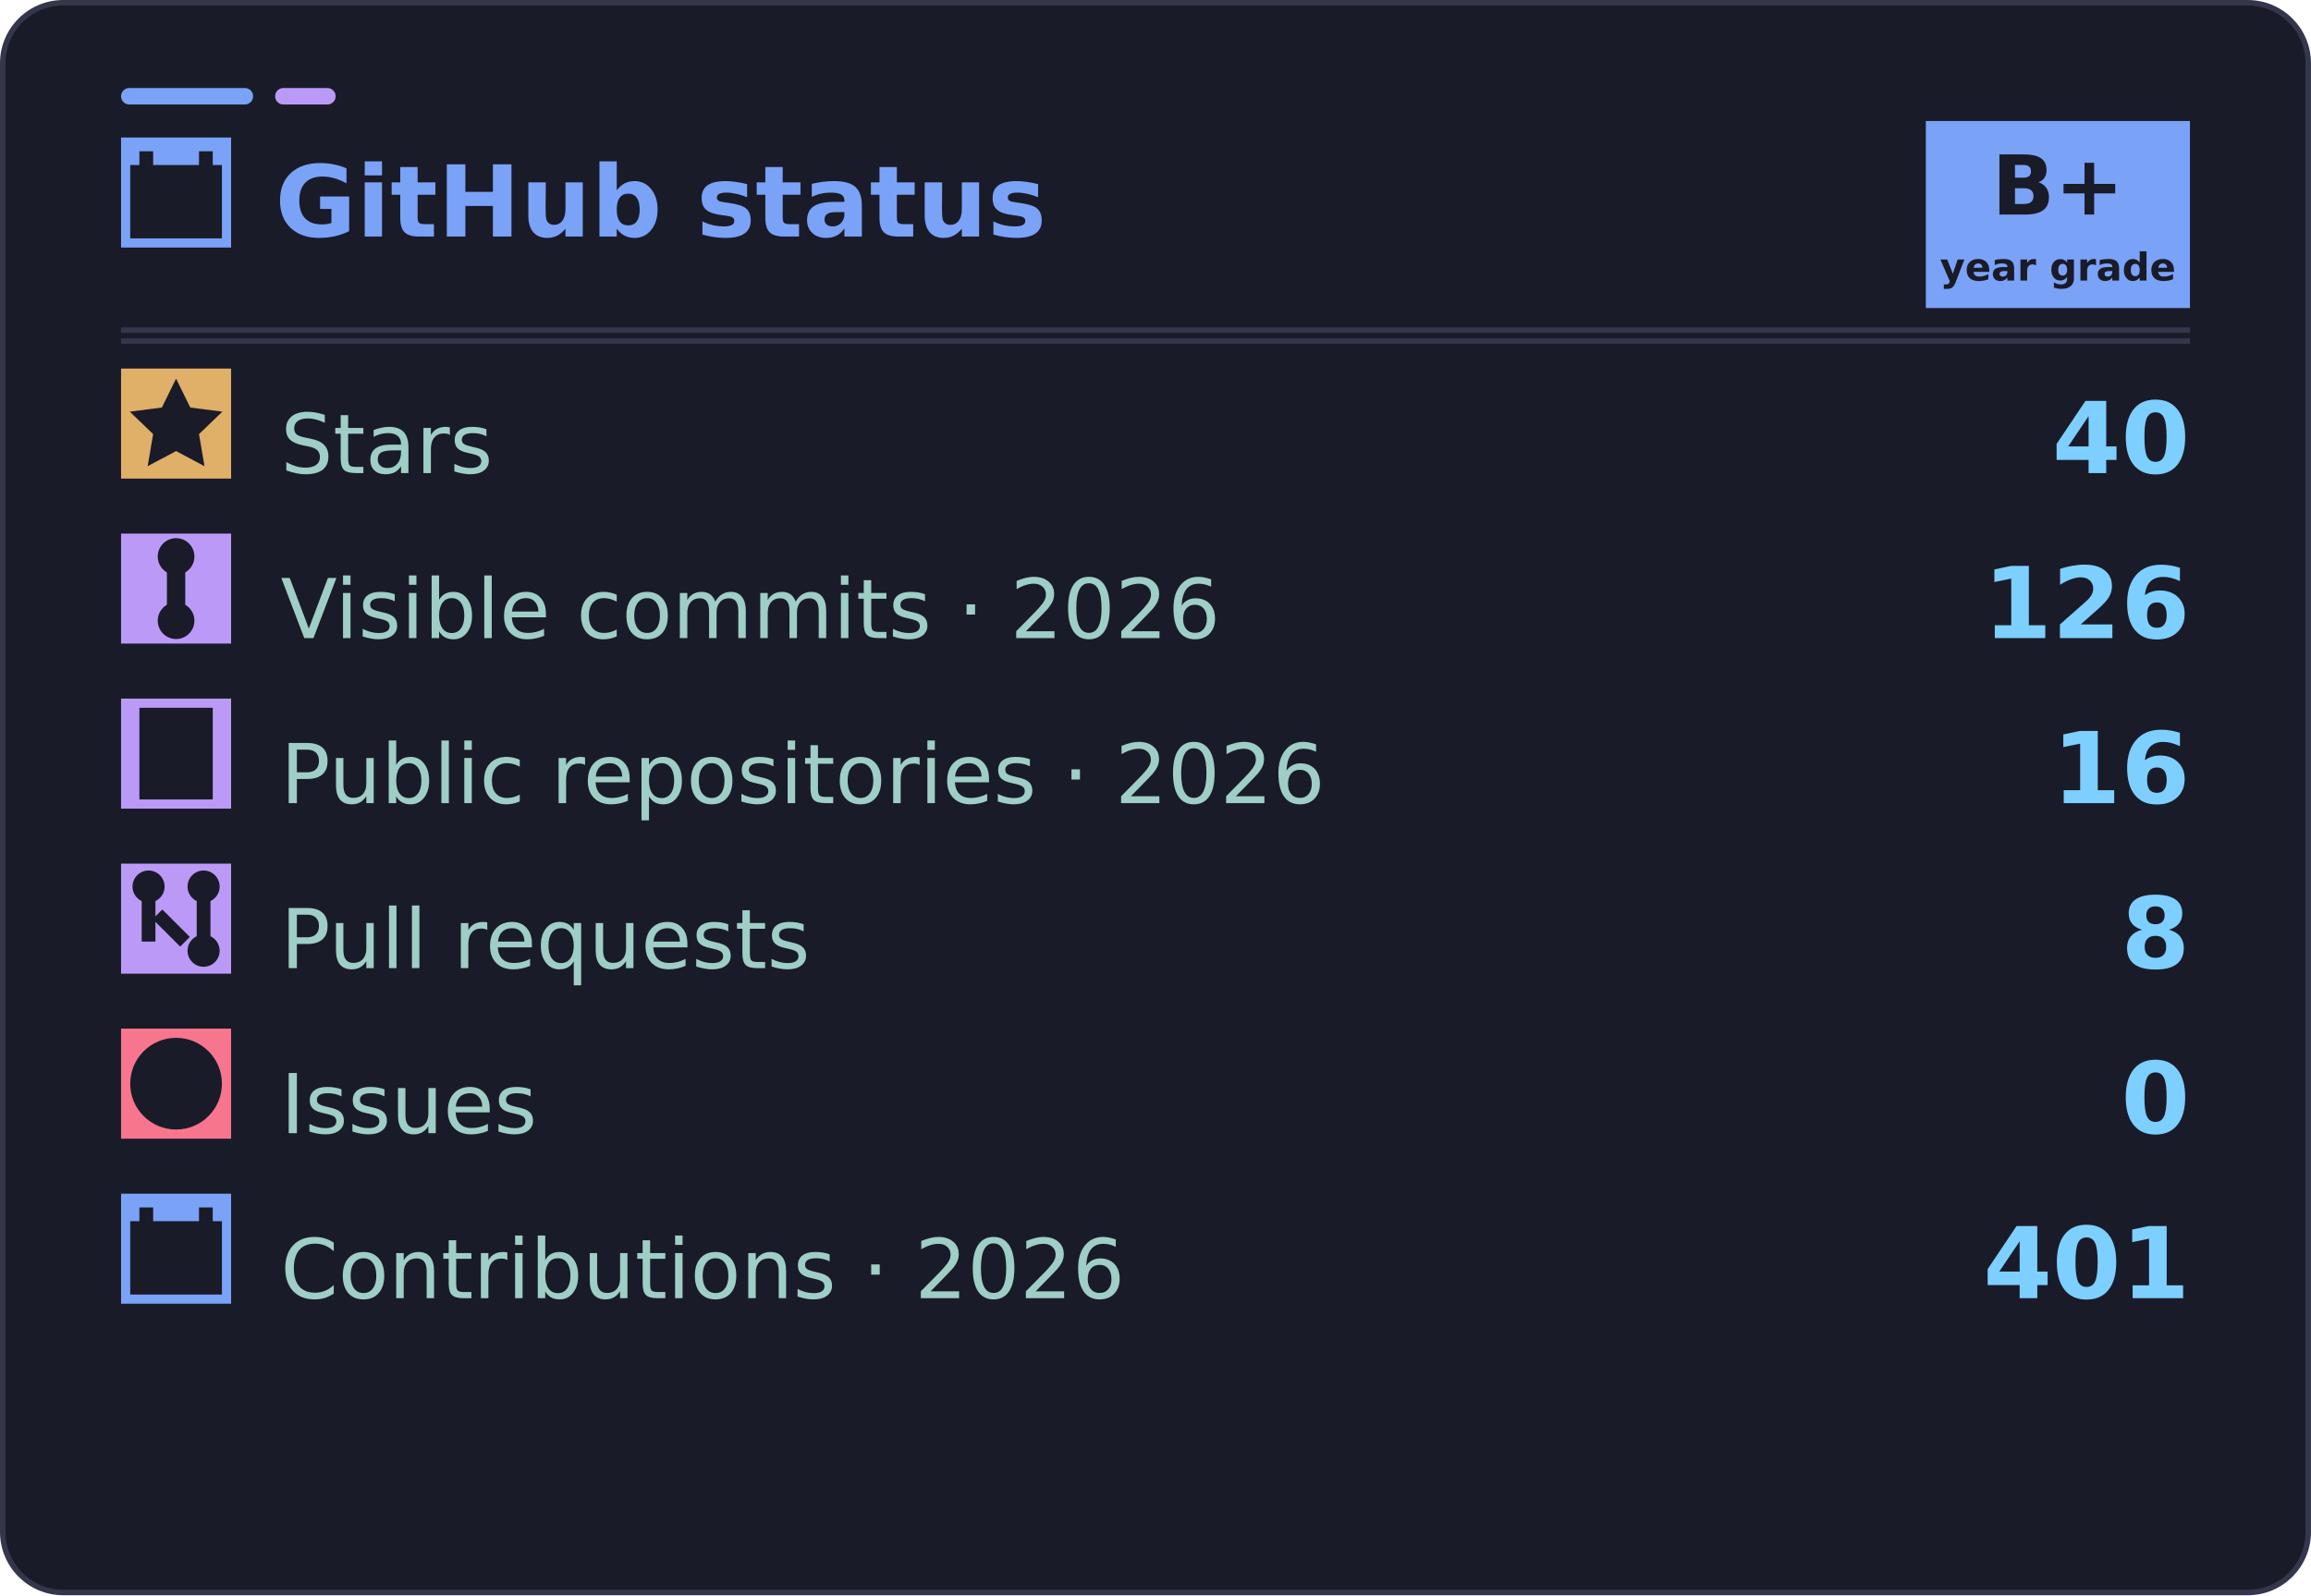
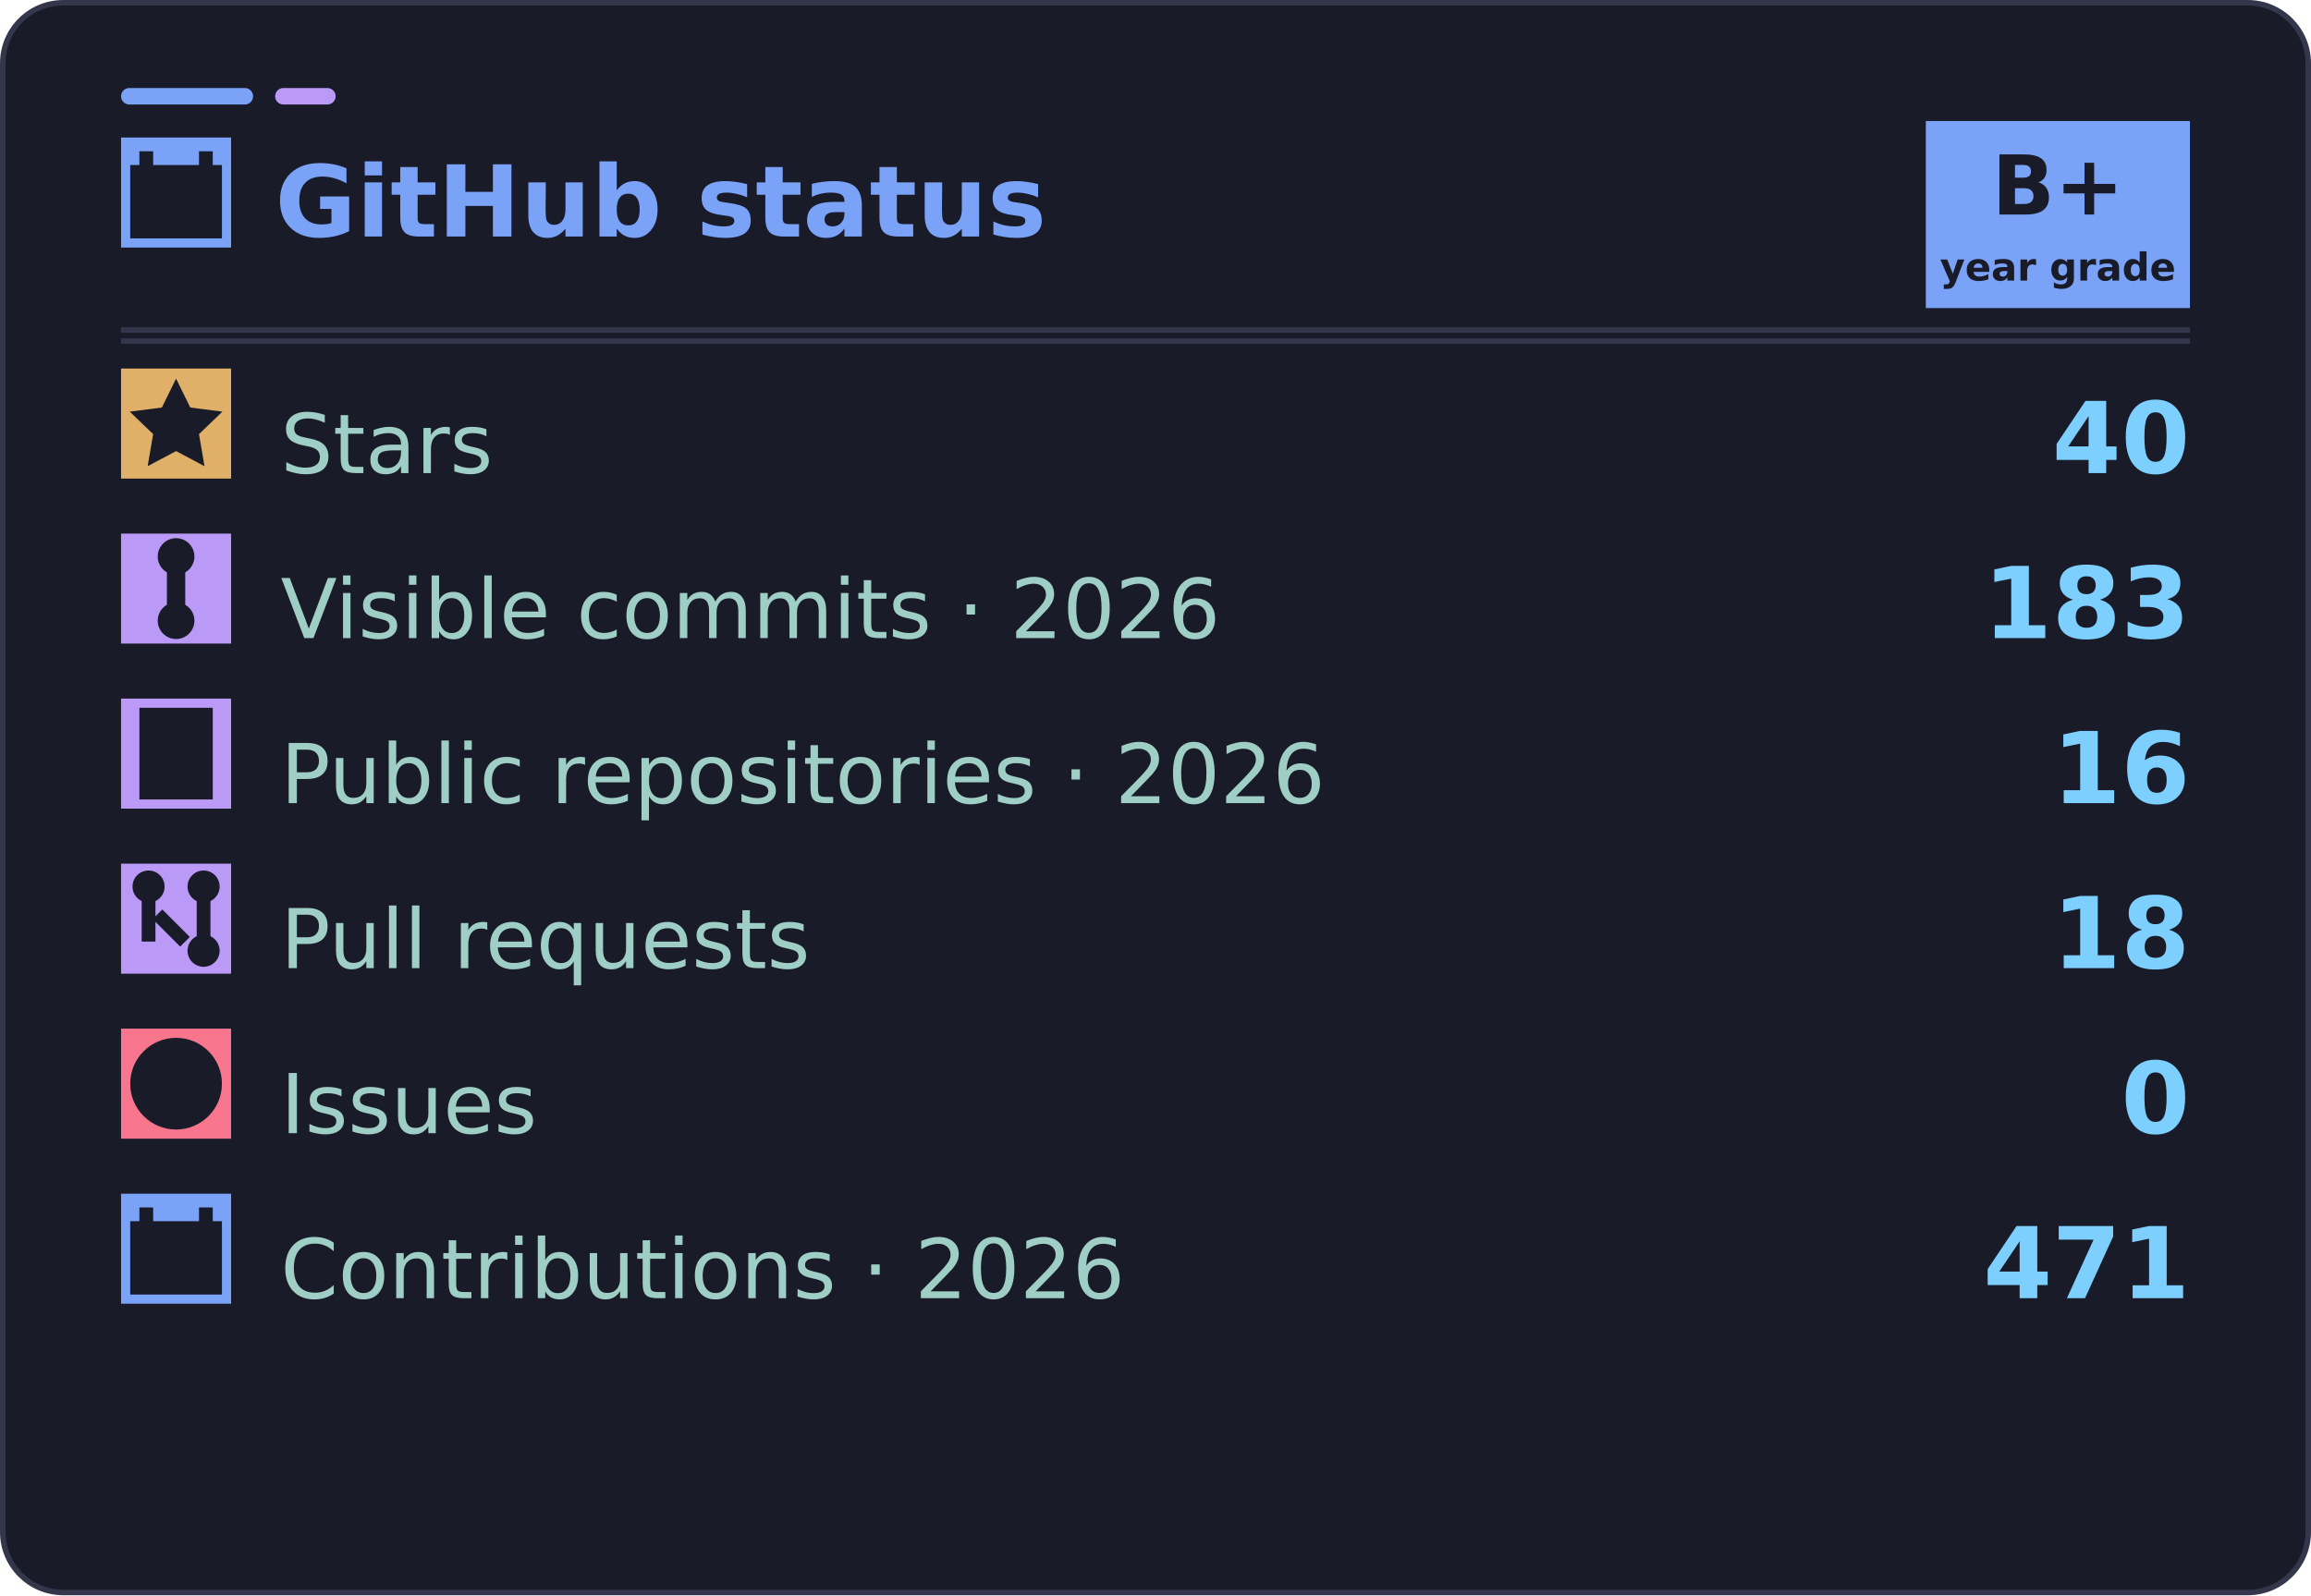
<svg xmlns="http://www.w3.org/2000/svg" width="420" height="290" viewBox="0 0 420 290" role="img" aria-labelledby="title desc">
  <rect x="0.5" y="0.5" width="419" height="289" rx="11" fill="#1a1b28" stroke="#34364c" />
  <rect x="22" y="16" width="24" height="3" rx="1.5" fill="#7aa2f7" />
  <rect x="50" y="16" width="11" height="3" rx="1.5" fill="#bb9af7" />
  <path d="M22 60H398" stroke="#34364c" />
  <g font-family="DejaVu Sans, Segoe UI, Arial, sans-serif">
    <svg x="22" y="25" width="20" height="20" viewBox="0 0 24 24" aria-hidden="true">
      <rect width="24" height="24" fill="#7aa2f7" />
      <g fill="#1a1b28">
        <path d="M4 3h3v4H4zm13 0h3v4h-3zM2 6h20v16H2z" />
        <path d="M5 10h3v3H5zm5 0h3v3h-3zm5 0h3v3h-3zM5 15h3v3H5zm5 0h3v3h-3z" />
      </g>
    </svg>
    <text x="50" y="43" fill="#7aa2f7" font-size="18" font-weight="700">GitHub status</text>
    <rect x="350" y="22" width="48" height="34" fill="#7aa2f7" />
    <text x="374" y="39" text-anchor="middle" fill="#1a1b28" font-size="15" font-weight="800">B+</text>
    <text x="374" y="51" text-anchor="middle" fill="#1a1b28" font-size="7" font-weight="700">year grade</text>
    <path d="M22 62H398" stroke="#34364c" />
    <svg x="22" y="67" width="20" height="20" viewBox="0 0 24 24" aria-hidden="true">
      <rect width="24" height="24" fill="#e0af68" />
      <g fill="#1a1b28">
        <path d="m12 2.2 3.1 6.3 7 .9-5.1 4.9 1.2 7-6.2-3.3-6.2 3.3 1.2-7-5.1-4.9 7-.9L12 2.2Z" />
      </g>
    </svg>
    <text x="51" y="86" fill="#9ecec5" font-size="15">Stars</text>
    <text x="398" y="86" text-anchor="end" fill="#7dcfff" font-size="18" font-weight="700">40</text>
    <svg x="22" y="97" width="20" height="20" viewBox="0 0 24 24" aria-hidden="true">
      <rect width="24" height="24" fill="#bb9af7" />
      <g fill="#1a1b28">
        <circle cx="12" cy="5" r="4" />
        <circle cx="12" cy="19" r="4" />
        <path d="M10 8h4v8h-4z" />
      </g>
    </svg>
    <text x="51" y="116" fill="#9ecec5" font-size="15">Visible commits · 2026</text>
-     <text x="398" y="116" text-anchor="end" fill="#7dcfff" font-size="18" font-weight="700">126</text>
+     <text x="398" y="116" text-anchor="end" fill="#7dcfff" font-size="18" font-weight="700">183</text>
    <svg x="22" y="127" width="20" height="20" viewBox="0 0 24 24" aria-hidden="true">
      <rect width="24" height="24" fill="#bb9af7" />
      <g fill="#1a1b28">
        <path d="M4 2h16v20H4z" />
        <path d="M8 7h8v1.8H8zm0 4.5h8v1.8H8zm0 4.5h5v1.8H8z" />
      </g>
    </svg>
    <text x="51" y="146" fill="#9ecec5" font-size="15">Public repositories · 2026</text>
    <text x="398" y="146" text-anchor="end" fill="#7dcfff" font-size="18" font-weight="700">16</text>
    <svg x="22" y="157" width="20" height="20" viewBox="0 0 24 24" aria-hidden="true">
      <rect width="24" height="24" fill="#bb9af7" />
      <g fill="#1a1b28">
        <circle cx="6" cy="5" r="3.5" />
        <circle cx="18" cy="19" r="3.5" />
        <circle cx="18" cy="5" r="3.5" />
        <path d="M4.5 8h3v9h-3zM16.5 8h3v8h-3zM9 10l6 6-2.1 2.1-6-6z" />
      </g>
    </svg>
    <text x="51" y="176" fill="#9ecec5" font-size="15">Pull requests</text>
-     <text x="398" y="176" text-anchor="end" fill="#7dcfff" font-size="18" font-weight="700">8</text>
+     <text x="398" y="176" text-anchor="end" fill="#7dcfff" font-size="18" font-weight="700">18</text>
    <svg x="22" y="187" width="20" height="20" viewBox="0 0 24 24" aria-hidden="true">
      <rect width="24" height="24" fill="#f7768e" />
      <g fill="#1a1b28">
        <circle cx="12" cy="12" r="10" />
        <path d="M10.7 6.2h2.6l-.4 7.4h-1.8zM10.8 15.2h2.4v2.6h-2.4z" />
      </g>
    </svg>
    <text x="51" y="206" fill="#9ecec5" font-size="15">Issues</text>
    <text x="398" y="206" text-anchor="end" fill="#7dcfff" font-size="18" font-weight="700">0</text>
    <svg x="22" y="217" width="20" height="20" viewBox="0 0 24 24" aria-hidden="true">
      <rect width="24" height="24" fill="#7aa2f7" />
      <g fill="#1a1b28">
        <path d="M4 3h3v4H4zm13 0h3v4h-3zM2 6h20v16H2z" />
        <path d="M5 10h3v3H5zm5 0h3v3h-3zm5 0h3v3h-3zM5 15h3v3H5zm5 0h3v3h-3z" />
      </g>
    </svg>
    <text x="51" y="236" fill="#9ecec5" font-size="15">Contributions · 2026</text>
-     <text x="398" y="236" text-anchor="end" fill="#7dcfff" font-size="18" font-weight="700">401</text>
+     <text x="398" y="236" text-anchor="end" fill="#7dcfff" font-size="18" font-weight="700">471</text>
  </g>
</svg>
